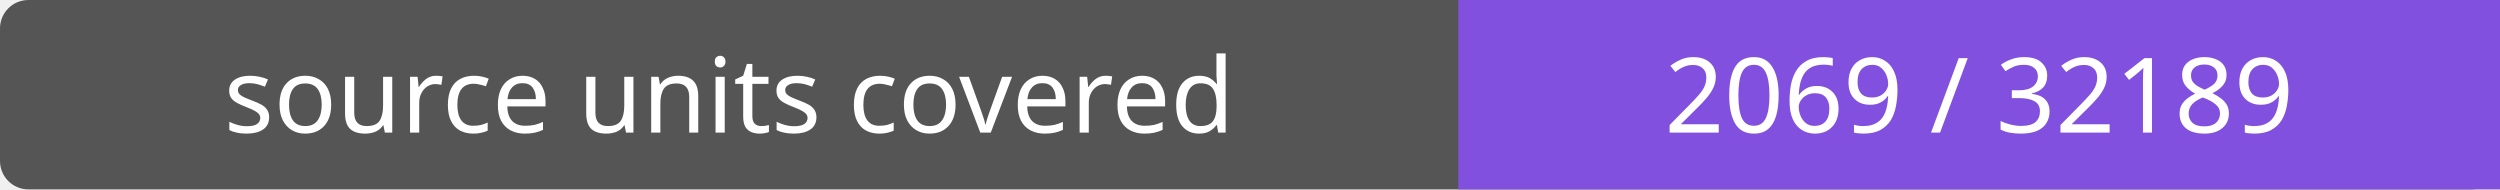
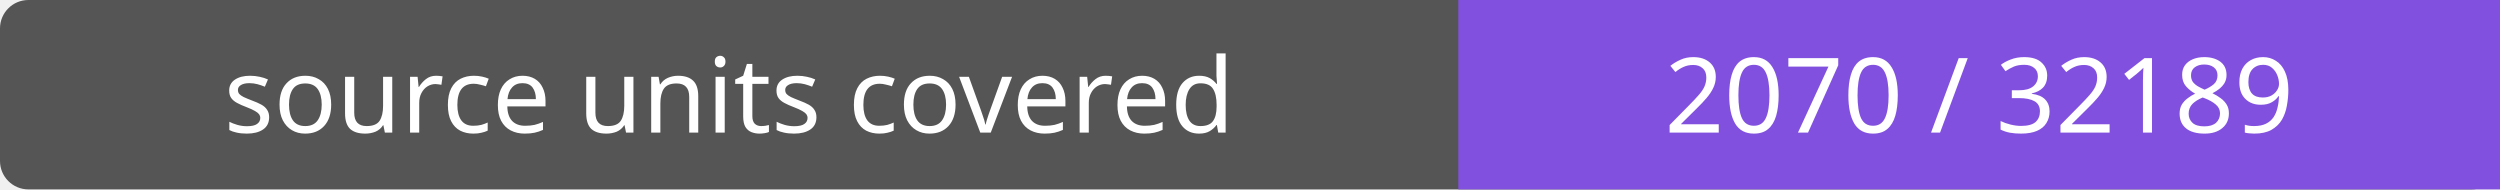
- <svg xmlns="http://www.w3.org/2000/svg" width="264" height="20" role="img" aria-label="source units covered: 2069 / 32189">
+ <svg xmlns="http://www.w3.org/2000/svg" width="264" height="20" role="img" aria-label="source units covered: 2070 / 32189">
  <rect width="264" height="20" rx="3" fill="#555" />
  <path fill="#8250df" d="M154 0h110v20H154z" />
  <g fill="#fff" text-anchor="middle" font-family="Verdana,sans-serif" font-size="11">
    <text x="77.0" y="14">source units covered</text>
-     <text x="209.0" y="14">2069 / 32189</text>
+     <text x="209.0" y="14">2070 / 32189</text>
  </g>
</svg>
